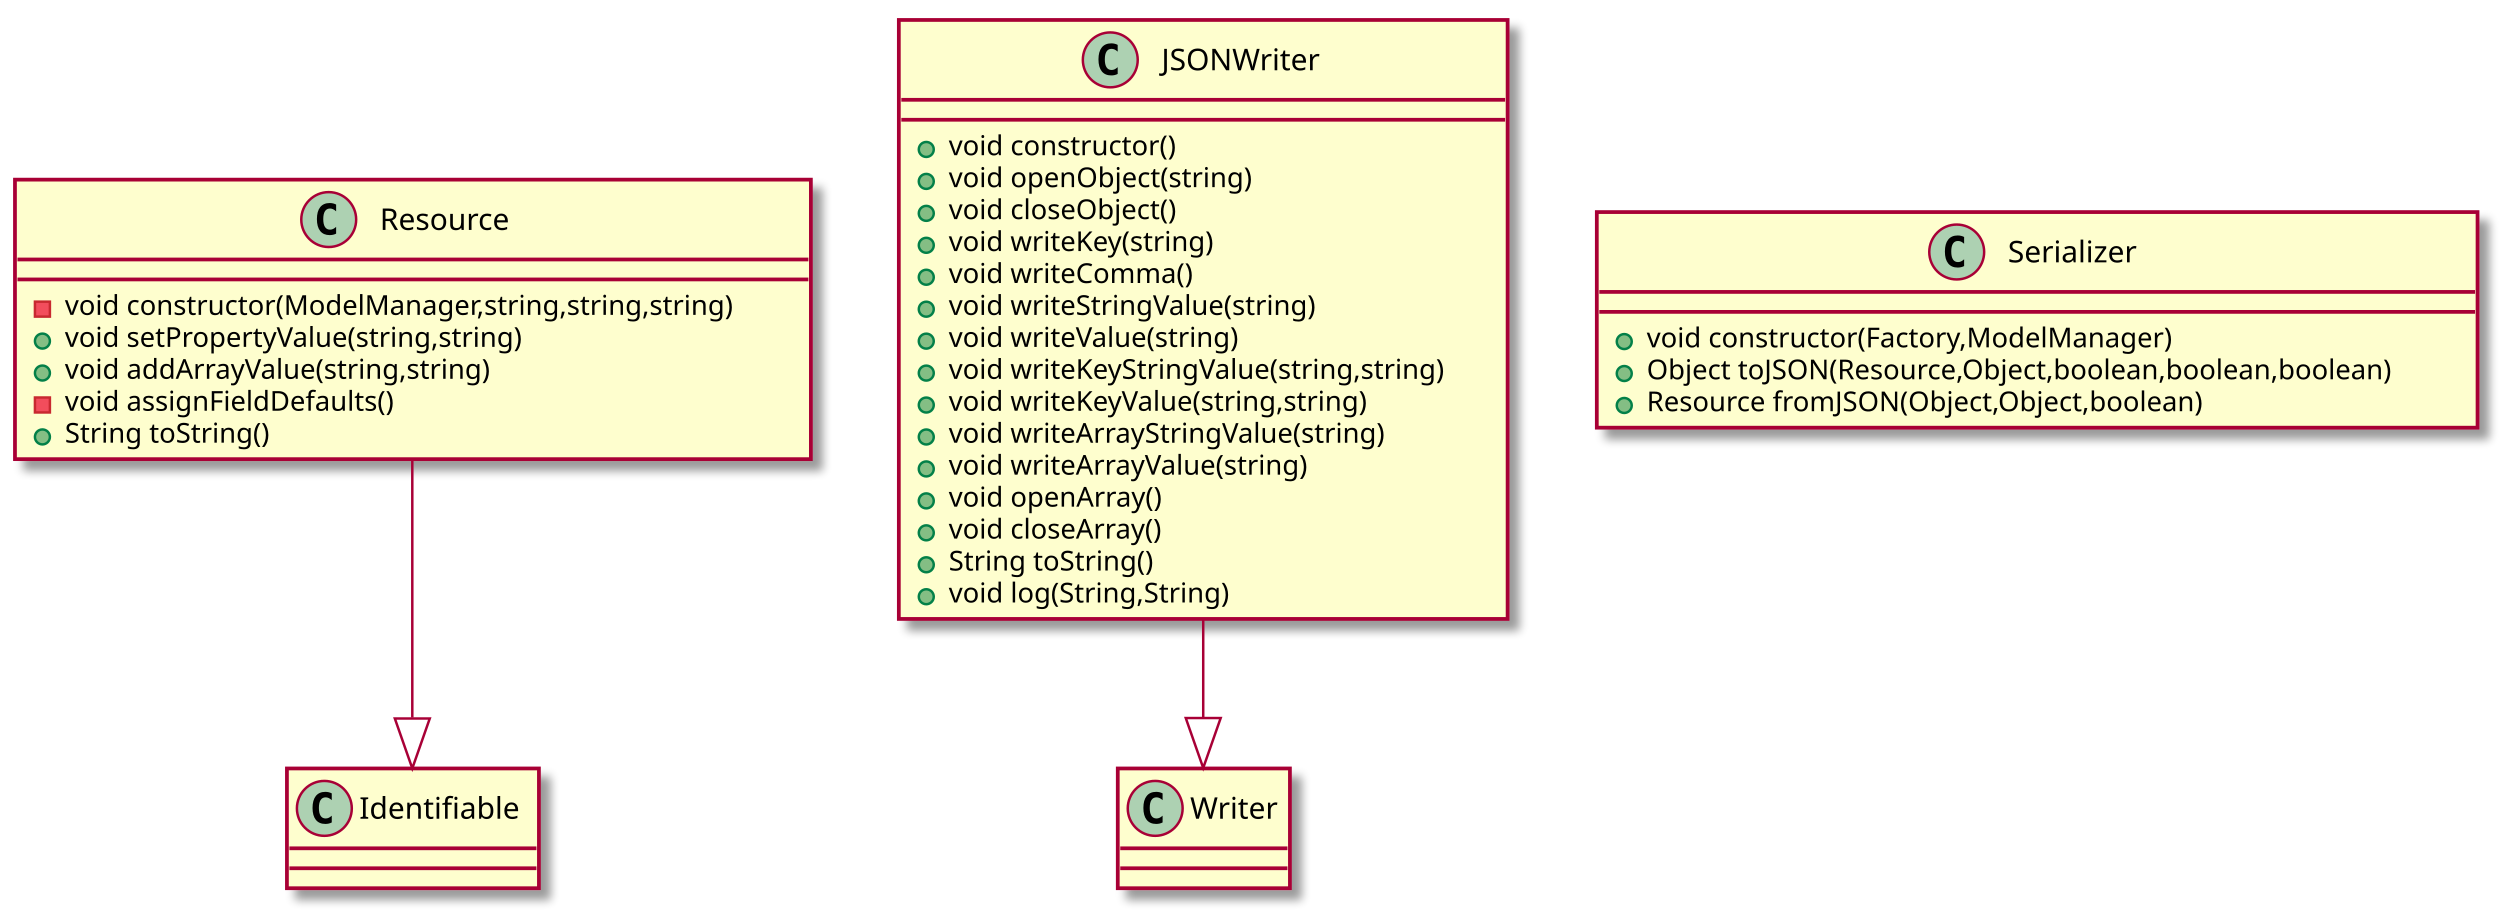
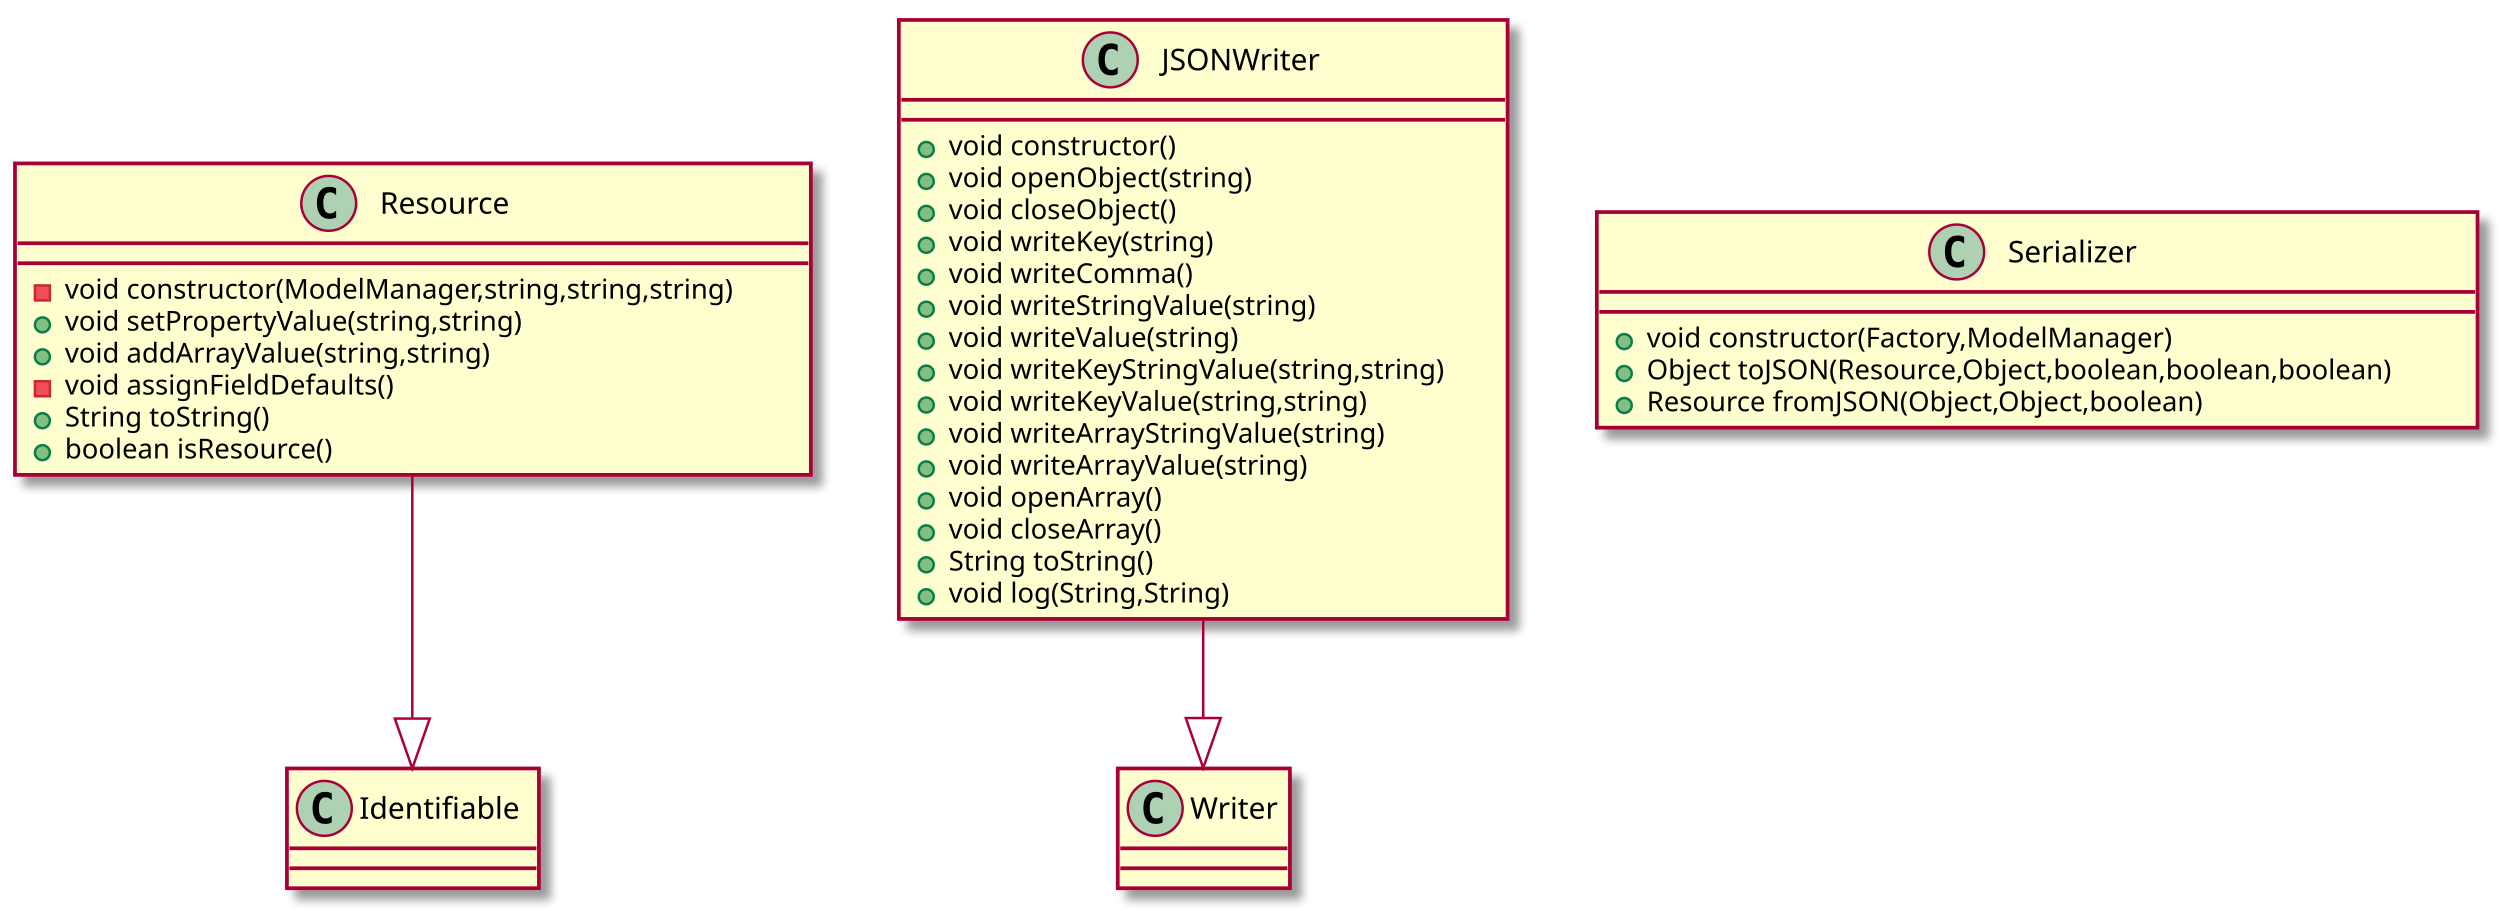
<svg xmlns="http://www.w3.org/2000/svg" contentScriptType="application/ecmascript" contentStyleType="text/css" height="365px" preserveAspectRatio="none" style="width:1002px;height:365px;" version="1.1" viewBox="0 0 1002 365" width="1002px" zoomAndPan="magnify">
  <defs>
-     <filter height="300%" id="fz11a0u" width="300%" x="-1" y="-1">
+     <filter height="300%" id="fad2fei" width="300%" x="-1" y="-1">
      <feGaussianBlur result="blurOut" stdDeviation="2.0" />
      <feColorMatrix in="blurOut" result="blurOut2" type="matrix" values="0 0 0 0 0 0 0 0 0 0 0 0 0 0 0 0 0 0 .4 0" />
      <feOffset dx="4.0" dy="4.0" in="blurOut2" result="blurOut3" />
      <feBlend in="SourceGraphic" in2="blurOut3" mode="normal" />
    </filter>
  </defs>
  <g>
-     <rect fill="#FEFECE" filter="url(#fz11a0u)" height="112.023" style="stroke: #A80036; stroke-width: 1.5;" width="319" x="6" y="72" />
-     <ellipse cx="131.75" cy="88" fill="#ADD1B2" rx="11" ry="11" style="stroke: #A80036; stroke-width: 1.0;" />
-     <path d="M134.719,93.641 Q134.141,93.938 133.5,94.086 Q132.859,94.234 132.156,94.234 Q129.656,94.234 128.336,92.586 Q127.016,90.938 127.016,87.812 Q127.016,84.688 128.336,83.031 Q129.656,81.375 132.156,81.375 Q132.859,81.375 133.508,81.531 Q134.156,81.688 134.719,81.984 L134.719,84.703 Q134.094,84.125 133.5,83.852 Q132.906,83.578 132.281,83.578 Q130.938,83.578 130.25,84.648 Q129.562,85.719 129.562,87.812 Q129.562,89.906 130.25,90.977 Q130.938,92.047 132.281,92.047 Q132.906,92.047 133.5,91.773 Q134.094,91.5 134.719,90.922 L134.719,93.641 Z " />
-     <text fill="#000000" font-family="sans-serif" font-size="12" lengthAdjust="spacingAndGlyphs" textLength="59" x="152.25" y="92.154">Resource</text>
-     <line style="stroke: #A80036; stroke-width: 1.5;" x1="7" x2="324" y1="104" y2="104" />
-     <line style="stroke: #A80036; stroke-width: 1.5;" x1="7" x2="324" y1="112" y2="112" />
-     <rect fill="#F24D5C" height="6" style="stroke: #C82930; stroke-width: 1.0;" width="6" x="14" y="120.902" />
-     <text fill="#000000" font-family="sans-serif" font-size="11" lengthAdjust="spacingAndGlyphs" textLength="293" x="26" y="126.21">void constructor(ModelManager,string,string,string)</text>
-     <ellipse cx="17" cy="136.707" fill="#84BE84" rx="3" ry="3" style="stroke: #038048; stroke-width: 1.0;" />
-     <text fill="#000000" font-family="sans-serif" font-size="11" lengthAdjust="spacingAndGlyphs" textLength="202" x="26" y="139.015">void setPropertyValue(string,string)</text>
-     <ellipse cx="17" cy="149.512" fill="#84BE84" rx="3" ry="3" style="stroke: #038048; stroke-width: 1.0;" />
-     <text fill="#000000" font-family="sans-serif" font-size="11" lengthAdjust="spacingAndGlyphs" textLength="187" x="26" y="151.82">void addArrayValue(string,string)</text>
-     <rect fill="#F24D5C" height="6" style="stroke: #C82930; stroke-width: 1.0;" width="6" x="14" y="159.316" />
-     <text fill="#000000" font-family="sans-serif" font-size="11" lengthAdjust="spacingAndGlyphs" textLength="146" x="26" y="164.625">void assignFieldDefaults()</text>
-     <ellipse cx="17" cy="175.121" fill="#84BE84" rx="3" ry="3" style="stroke: #038048; stroke-width: 1.0;" />
-     <text fill="#000000" font-family="sans-serif" font-size="11" lengthAdjust="spacingAndGlyphs" textLength="91" x="26" y="177.429">String toString()</text>
-     <rect fill="#FEFECE" filter="url(#fz11a0u)" height="48" style="stroke: #A80036; stroke-width: 1.5;" width="101" x="115" y="308" />
+     <rect fill="#FEFECE" filter="url(#fad2fei)" height="124.828" style="stroke: #A80036; stroke-width: 1.5;" width="319" x="6" y="65.5" />
+     <ellipse cx="131.75" cy="81.5" fill="#ADD1B2" rx="11" ry="11" style="stroke: #A80036; stroke-width: 1.0;" />
+     <path d="M134.719,87.141 Q134.141,87.438 133.5,87.586 Q132.859,87.734 132.156,87.734 Q129.656,87.734 128.336,86.086 Q127.016,84.438 127.016,81.312 Q127.016,78.188 128.336,76.531 Q129.656,74.875 132.156,74.875 Q132.859,74.875 133.508,75.031 Q134.156,75.188 134.719,75.484 L134.719,78.203 Q134.094,77.625 133.5,77.352 Q132.906,77.078 132.281,77.078 Q130.938,77.078 130.25,78.148 Q129.562,79.219 129.562,81.312 Q129.562,83.406 130.25,84.477 Q130.938,85.547 132.281,85.547 Q132.906,85.547 133.5,85.273 Q134.094,85 134.719,84.422 L134.719,87.141 Z " />
+     <text fill="#000000" font-family="sans-serif" font-size="12" lengthAdjust="spacingAndGlyphs" textLength="59" x="152.25" y="85.654">Resource</text>
+     <line style="stroke: #A80036; stroke-width: 1.5;" x1="7" x2="324" y1="97.5" y2="97.5" />
+     <line style="stroke: #A80036; stroke-width: 1.5;" x1="7" x2="324" y1="105.5" y2="105.5" />
+     <rect fill="#F24D5C" height="6" style="stroke: #C82930; stroke-width: 1.0;" width="6" x="14" y="114.402" />
+     <text fill="#000000" font-family="sans-serif" font-size="11" lengthAdjust="spacingAndGlyphs" textLength="293" x="26" y="119.71">void constructor(ModelManager,string,string,string)</text>
+     <ellipse cx="17" cy="130.207" fill="#84BE84" rx="3" ry="3" style="stroke: #038048; stroke-width: 1.0;" />
+     <text fill="#000000" font-family="sans-serif" font-size="11" lengthAdjust="spacingAndGlyphs" textLength="202" x="26" y="132.515">void setPropertyValue(string,string)</text>
+     <ellipse cx="17" cy="143.012" fill="#84BE84" rx="3" ry="3" style="stroke: #038048; stroke-width: 1.0;" />
+     <text fill="#000000" font-family="sans-serif" font-size="11" lengthAdjust="spacingAndGlyphs" textLength="187" x="26" y="145.32">void addArrayValue(string,string)</text>
+     <rect fill="#F24D5C" height="6" style="stroke: #C82930; stroke-width: 1.0;" width="6" x="14" y="152.816" />
+     <text fill="#000000" font-family="sans-serif" font-size="11" lengthAdjust="spacingAndGlyphs" textLength="146" x="26" y="158.125">void assignFieldDefaults()</text>
+     <ellipse cx="17" cy="168.621" fill="#84BE84" rx="3" ry="3" style="stroke: #038048; stroke-width: 1.0;" />
+     <text fill="#000000" font-family="sans-serif" font-size="11" lengthAdjust="spacingAndGlyphs" textLength="91" x="26" y="170.929">String toString()</text>
+     <ellipse cx="17" cy="181.426" fill="#84BE84" rx="3" ry="3" style="stroke: #038048; stroke-width: 1.0;" />
+     <text fill="#000000" font-family="sans-serif" font-size="11" lengthAdjust="spacingAndGlyphs" textLength="120" x="26" y="183.734">boolean isResource()</text>
+     <rect fill="#FEFECE" filter="url(#fad2fei)" height="48" style="stroke: #A80036; stroke-width: 1.5;" width="101" x="115" y="308" />
    <ellipse cx="130" cy="324" fill="#ADD1B2" rx="11" ry="11" style="stroke: #A80036; stroke-width: 1.0;" />
    <path d="M132.969,329.641 Q132.391,329.938 131.75,330.086 Q131.109,330.234 130.406,330.234 Q127.906,330.234 126.586,328.586 Q125.266,326.938 125.266,323.812 Q125.266,320.688 126.586,319.031 Q127.906,317.375 130.406,317.375 Q131.109,317.375 131.758,317.531 Q132.406,317.688 132.969,317.984 L132.969,320.703 Q132.344,320.125 131.75,319.852 Q131.156,319.578 130.531,319.578 Q129.188,319.578 128.5,320.648 Q127.812,321.719 127.812,323.812 Q127.812,325.906 128.5,326.977 Q129.188,328.047 130.531,328.047 Q131.156,328.047 131.75,327.773 Q132.344,327.5 132.969,326.922 L132.969,329.641 Z " />
    <text fill="#000000" font-family="sans-serif" font-size="12" lengthAdjust="spacingAndGlyphs" textLength="69" x="144" y="328.154">Identifiable</text>
    <line style="stroke: #A80036; stroke-width: 1.5;" x1="116" x2="215" y1="340" y2="340" />
    <line style="stroke: #A80036; stroke-width: 1.5;" x1="116" x2="215" y1="348" y2="348" />
-     <rect fill="#FEFECE" filter="url(#fz11a0u)" height="240.07" style="stroke: #A80036; stroke-width: 1.5;" width="244" x="360.25" y="8" />
+     <rect fill="#FEFECE" filter="url(#fad2fei)" height="240.07" style="stroke: #A80036; stroke-width: 1.5;" width="244" x="360.25" y="8" />
    <ellipse cx="445" cy="24" fill="#ADD1B2" rx="11" ry="11" style="stroke: #A80036; stroke-width: 1.0;" />
    <path d="M447.969,29.641 Q447.391,29.938 446.75,30.086 Q446.109,30.234 445.406,30.234 Q442.906,30.234 441.586,28.586 Q440.266,26.938 440.266,23.812 Q440.266,20.688 441.586,19.031 Q442.906,17.375 445.406,17.375 Q446.109,17.375 446.758,17.531 Q447.406,17.688 447.969,17.984 L447.969,20.703 Q447.344,20.125 446.75,19.852 Q446.156,19.578 445.531,19.578 Q444.188,19.578 443.5,20.648 Q442.812,21.719 442.812,23.812 Q442.812,25.906 443.5,26.977 Q444.188,28.047 445.531,28.047 Q446.156,28.047 446.75,27.773 Q447.344,27.5 447.969,26.922 L447.969,29.641 Z " />
    <text fill="#000000" font-family="sans-serif" font-size="12" lengthAdjust="spacingAndGlyphs" textLength="66" x="465.5" y="28.154">JSONWriter</text>
    <line style="stroke: #A80036; stroke-width: 1.5;" x1="361.25" x2="603.25" y1="40" y2="40" />
    <line style="stroke: #A80036; stroke-width: 1.5;" x1="361.25" x2="603.25" y1="48" y2="48" />
    <ellipse cx="371.25" cy="59.902" fill="#84BE84" rx="3" ry="3" style="stroke: #038048; stroke-width: 1.0;" />
    <text fill="#000000" font-family="sans-serif" font-size="11" lengthAdjust="spacingAndGlyphs" textLength="100" x="380.25" y="62.21">void constructor()</text>
    <ellipse cx="371.25" cy="72.707" fill="#84BE84" rx="3" ry="3" style="stroke: #038048; stroke-width: 1.0;" />
    <text fill="#000000" font-family="sans-serif" font-size="11" lengthAdjust="spacingAndGlyphs" textLength="132" x="380.25" y="75.015">void openObject(string)</text>
    <ellipse cx="371.25" cy="85.512" fill="#84BE84" rx="3" ry="3" style="stroke: #038048; stroke-width: 1.0;" />
    <text fill="#000000" font-family="sans-serif" font-size="11" lengthAdjust="spacingAndGlyphs" textLength="101" x="380.25" y="87.82">void closeObject()</text>
    <ellipse cx="371.25" cy="98.316" fill="#84BE84" rx="3" ry="3" style="stroke: #038048; stroke-width: 1.0;" />
    <text fill="#000000" font-family="sans-serif" font-size="11" lengthAdjust="spacingAndGlyphs" textLength="116" x="380.25" y="100.624">void writeKey(string)</text>
    <ellipse cx="371.25" cy="111.121" fill="#84BE84" rx="3" ry="3" style="stroke: #038048; stroke-width: 1.0;" />
    <text fill="#000000" font-family="sans-serif" font-size="11" lengthAdjust="spacingAndGlyphs" textLength="107" x="380.25" y="113.429">void writeComma()</text>
    <ellipse cx="371.25" cy="123.926" fill="#84BE84" rx="3" ry="3" style="stroke: #038048; stroke-width: 1.0;" />
    <text fill="#000000" font-family="sans-serif" font-size="11" lengthAdjust="spacingAndGlyphs" textLength="161" x="380.25" y="126.234">void writeStringValue(string)</text>
    <ellipse cx="371.25" cy="136.731" fill="#84BE84" rx="3" ry="3" style="stroke: #038048; stroke-width: 1.0;" />
    <text fill="#000000" font-family="sans-serif" font-size="11" lengthAdjust="spacingAndGlyphs" textLength="127" x="380.25" y="139.039">void writeValue(string)</text>
    <ellipse cx="371.25" cy="149.535" fill="#84BE84" rx="3" ry="3" style="stroke: #038048; stroke-width: 1.0;" />
    <text fill="#000000" font-family="sans-serif" font-size="11" lengthAdjust="spacingAndGlyphs" textLength="218" x="380.25" y="151.843">void writeKeyStringValue(string,string)</text>
    <ellipse cx="371.25" cy="162.34" fill="#84BE84" rx="3" ry="3" style="stroke: #038048; stroke-width: 1.0;" />
    <text fill="#000000" font-family="sans-serif" font-size="11" lengthAdjust="spacingAndGlyphs" textLength="184" x="380.25" y="164.648">void writeKeyValue(string,string)</text>
    <ellipse cx="371.25" cy="175.144" fill="#84BE84" rx="3" ry="3" style="stroke: #038048; stroke-width: 1.0;" />
    <text fill="#000000" font-family="sans-serif" font-size="11" lengthAdjust="spacingAndGlyphs" textLength="191" x="380.25" y="177.453">void writeArrayStringValue(string)</text>
    <ellipse cx="371.25" cy="187.949" fill="#84BE84" rx="3" ry="3" style="stroke: #038048; stroke-width: 1.0;" />
    <text fill="#000000" font-family="sans-serif" font-size="11" lengthAdjust="spacingAndGlyphs" textLength="157" x="380.25" y="190.257">void writeArrayValue(string)</text>
    <ellipse cx="371.25" cy="200.754" fill="#84BE84" rx="3" ry="3" style="stroke: #038048; stroke-width: 1.0;" />
    <text fill="#000000" font-family="sans-serif" font-size="11" lengthAdjust="spacingAndGlyphs" textLength="93" x="380.25" y="203.062">void openArray()</text>
    <ellipse cx="371.25" cy="213.559" fill="#84BE84" rx="3" ry="3" style="stroke: #038048; stroke-width: 1.0;" />
    <text fill="#000000" font-family="sans-serif" font-size="11" lengthAdjust="spacingAndGlyphs" textLength="95" x="380.25" y="215.867">void closeArray()</text>
    <ellipse cx="371.25" cy="226.363" fill="#84BE84" rx="3" ry="3" style="stroke: #038048; stroke-width: 1.0;" />
    <text fill="#000000" font-family="sans-serif" font-size="11" lengthAdjust="spacingAndGlyphs" textLength="91" x="380.25" y="228.671">String toString()</text>
    <ellipse cx="371.25" cy="239.168" fill="#84BE84" rx="3" ry="3" style="stroke: #038048; stroke-width: 1.0;" />
    <text fill="#000000" font-family="sans-serif" font-size="11" lengthAdjust="spacingAndGlyphs" textLength="124" x="380.25" y="241.476">void log(String,String)</text>
-     <rect fill="#FEFECE" filter="url(#fz11a0u)" height="48" style="stroke: #A80036; stroke-width: 1.5;" width="69" x="448" y="308" />
+     <rect fill="#FEFECE" filter="url(#fad2fei)" height="48" style="stroke: #A80036; stroke-width: 1.5;" width="69" x="448" y="308" />
    <ellipse cx="463" cy="324" fill="#ADD1B2" rx="11" ry="11" style="stroke: #A80036; stroke-width: 1.0;" />
    <path d="M465.969,329.641 Q465.391,329.938 464.75,330.086 Q464.109,330.234 463.406,330.234 Q460.906,330.234 459.586,328.586 Q458.266,326.938 458.266,323.812 Q458.266,320.688 459.586,319.031 Q460.906,317.375 463.406,317.375 Q464.109,317.375 464.758,317.531 Q465.406,317.688 465.969,317.984 L465.969,320.703 Q465.344,320.125 464.75,319.852 Q464.156,319.578 463.531,319.578 Q462.188,319.578 461.5,320.648 Q460.812,321.719 460.812,323.812 Q460.812,325.906 461.5,326.977 Q462.188,328.047 463.531,328.047 Q464.156,328.047 464.75,327.773 Q465.344,327.5 465.969,326.922 L465.969,329.641 Z " />
    <text fill="#000000" font-family="sans-serif" font-size="12" lengthAdjust="spacingAndGlyphs" textLength="37" x="477" y="328.154">Writer</text>
    <line style="stroke: #A80036; stroke-width: 1.5;" x1="449" x2="516" y1="340" y2="340" />
    <line style="stroke: #A80036; stroke-width: 1.5;" x1="449" x2="516" y1="348" y2="348" />
-     <rect fill="#FEFECE" filter="url(#fz11a0u)" height="86.414" style="stroke: #A80036; stroke-width: 1.5;" width="353" x="640" y="85" />
+     <rect fill="#FEFECE" filter="url(#fad2fei)" height="86.414" style="stroke: #A80036; stroke-width: 1.5;" width="353" x="640" y="85" />
    <ellipse cx="784.25" cy="101" fill="#ADD1B2" rx="11" ry="11" style="stroke: #A80036; stroke-width: 1.0;" />
    <path d="M787.219,106.641 Q786.641,106.938 786,107.086 Q785.359,107.234 784.656,107.234 Q782.156,107.234 780.836,105.586 Q779.516,103.938 779.516,100.812 Q779.516,97.688 780.836,96.031 Q782.156,94.375 784.656,94.375 Q785.359,94.375 786.008,94.531 Q786.656,94.688 787.219,94.984 L787.219,97.703 Q786.594,97.125 786,96.852 Q785.406,96.578 784.781,96.578 Q783.438,96.578 782.75,97.648 Q782.062,98.719 782.062,100.812 Q782.062,102.906 782.75,103.977 Q783.438,105.047 784.781,105.047 Q785.406,105.047 786,104.773 Q786.594,104.5 787.219,103.922 L787.219,106.641 Z " />
    <text fill="#000000" font-family="sans-serif" font-size="12" lengthAdjust="spacingAndGlyphs" textLength="56" x="804.75" y="105.154">Serializer</text>
    <line style="stroke: #A80036; stroke-width: 1.5;" x1="641" x2="992" y1="117" y2="117" />
    <line style="stroke: #A80036; stroke-width: 1.5;" x1="641" x2="992" y1="125" y2="125" />
    <ellipse cx="651" cy="136.902" fill="#84BE84" rx="3" ry="3" style="stroke: #038048; stroke-width: 1.0;" />
    <text fill="#000000" font-family="sans-serif" font-size="11" lengthAdjust="spacingAndGlyphs" textLength="227" x="660" y="139.21">void constructor(Factory,ModelManager)</text>
    <ellipse cx="651" cy="149.707" fill="#84BE84" rx="3" ry="3" style="stroke: #038048; stroke-width: 1.0;" />
    <text fill="#000000" font-family="sans-serif" font-size="11" lengthAdjust="spacingAndGlyphs" textLength="327" x="660" y="152.015">Object toJSON(Resource,Object,boolean,boolean,boolean)</text>
    <ellipse cx="651" cy="162.512" fill="#84BE84" rx="3" ry="3" style="stroke: #038048; stroke-width: 1.0;" />
    <text fill="#000000" font-family="sans-serif" font-size="11" lengthAdjust="spacingAndGlyphs" textLength="245" x="660" y="164.82">Resource fromJSON(Object,Object,boolean)</text>
-     <path d="M165.25,184.197 C165.25,216.75 165.25,257.356 165.25,287.606 " fill="none" style="stroke: #A80036; stroke-width: 1.0;" />
-     <polygon fill="none" points="172.25,287.976,165.25,307.976,158.25,287.976,172.25,287.976" style="stroke: #A80036; stroke-width: 1.0;" />
+     <path d="M165.25,190.704 C165.25,222.17 165.25,259.663 165.25,287.971 " fill="none" style="stroke: #A80036; stroke-width: 1.0;" />
+     <polygon fill="none" points="172.25,287.994,165.25,307.994,158.25,287.994,172.25,287.994" style="stroke: #A80036; stroke-width: 1.0;" />
    <path d="M482.25,248.256 C482.25,262.279 482.25,275.817 482.25,287.738 " fill="none" style="stroke: #A80036; stroke-width: 1.0;" />
    <polygon fill="none" points="489.25,287.786,482.25,307.786,475.25,287.786,489.25,287.786" style="stroke: #A80036; stroke-width: 1.0;" />
  </g>
</svg>
